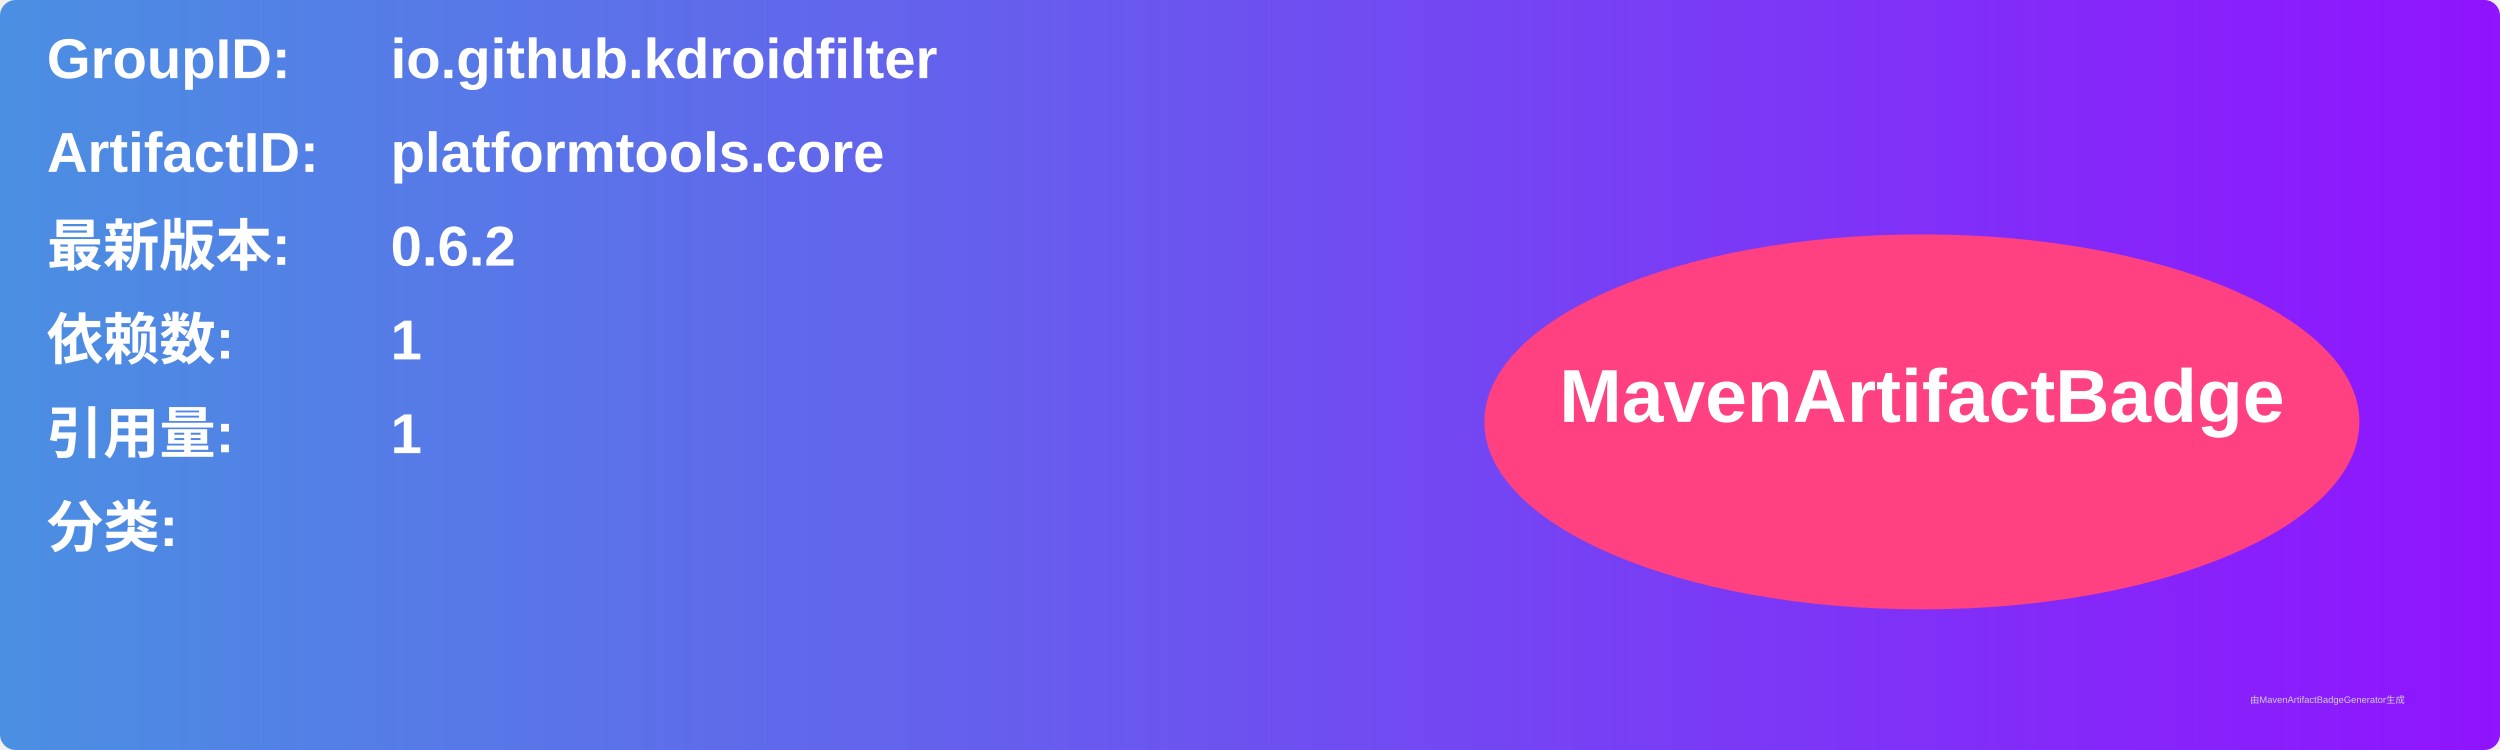
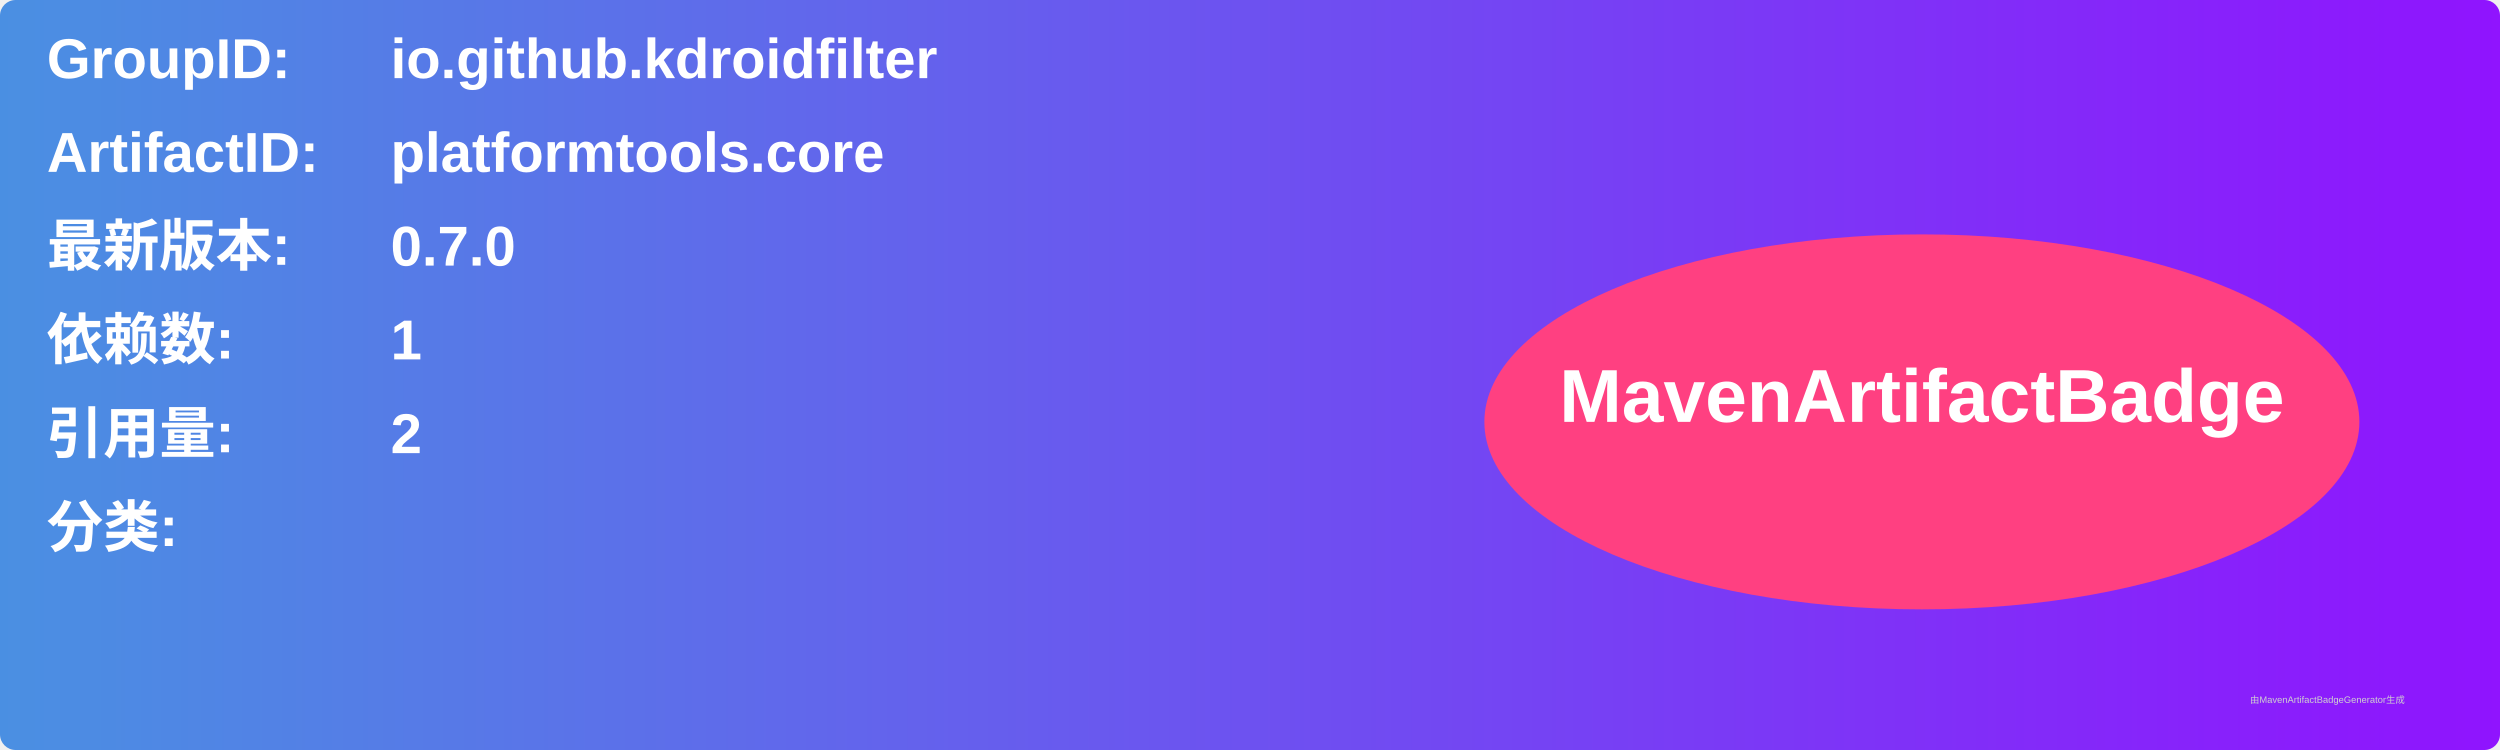
<svg xmlns="http://www.w3.org/2000/svg" width="800" height="240" viewBox="0 0 800 240">
  <linearGradient id="grad" x1="0%" y1="0%" x2="100%" y2="0%">
    <stop offset="0%" stop-color="#4a90e2" />
    <stop offset="100%" stop-color="#9013fe" />
  </linearGradient>
  <rect width="100%" height="100%" rx="5" ry="5" fill="url(#grad)" />
  <g transform="translate(15, 15)">
    <text x="0" y="10" font-family="Arial" font-size="18" fill="white" font-weight="bold" width="260">GroupID:</text>
    <text x="110" y="10" font-family="Arial" font-size="18" fill="white" font-weight="bold" width="460">io.github.kdroidfilter</text>
    <text x="0" y="40" font-family="Arial" font-size="18" fill="white" font-weight="bold" width="260">ArtifactID:</text>
    <text x="110" y="40" font-family="Arial" font-size="18" fill="white" font-weight="bold" width="460">platformtools.core</text>
    <text x="0" y="70" font-family="Arial" font-size="18" fill="white" font-weight="bold">最新版本:</text>
    <text x="110" y="70" font-family="Arial" font-size="18" fill="white" font-weight="bold">
-       <tspan font-weight="bold">0.6.2</tspan>
+       <tspan font-weight="bold">0.7.0</tspan>
    </text>
    <text x="0" y="100" font-family="Arial" font-size="18" fill="white" font-weight="bold">依赖数: </text>
    <text x="110" y="100" font-family="Arial" font-size="18" fill="white">
      <tspan font-weight="bold">1</tspan>
    </text>
    <text x="0" y="130" font-family="Arial" font-size="18" fill="white" font-weight="bold">引用量: </text>
    <text x="110" y="130" font-family="Arial" font-size="18" fill="white">
-       <tspan font-weight="bold">1</tspan>
+       <tspan font-weight="bold">2</tspan>
    </text>
    <text x="0" y="160" font-family="Arial" font-size="18" fill="white" font-weight="bold">分类:</text>
    <text x="10" y="190" font-family="Arial" font-size="10" fill="white">
      <tspan font-weight="bold" />
    </text>
    <ellipse cx="600" cy="120" rx="140" ry="60" fill="#ff4081" />
    <text x="600" y="120" text-anchor="middle" font-family="Arial" font-size="24" fill="white" font-weight="bold">MavenArtifactBadge</text>
  </g>
  <text x="720" y="225" font-family="Arial" font-size="3" fill="#d0d0d0">由MavenArtifactBadgeGenerator生成</text>
</svg>
